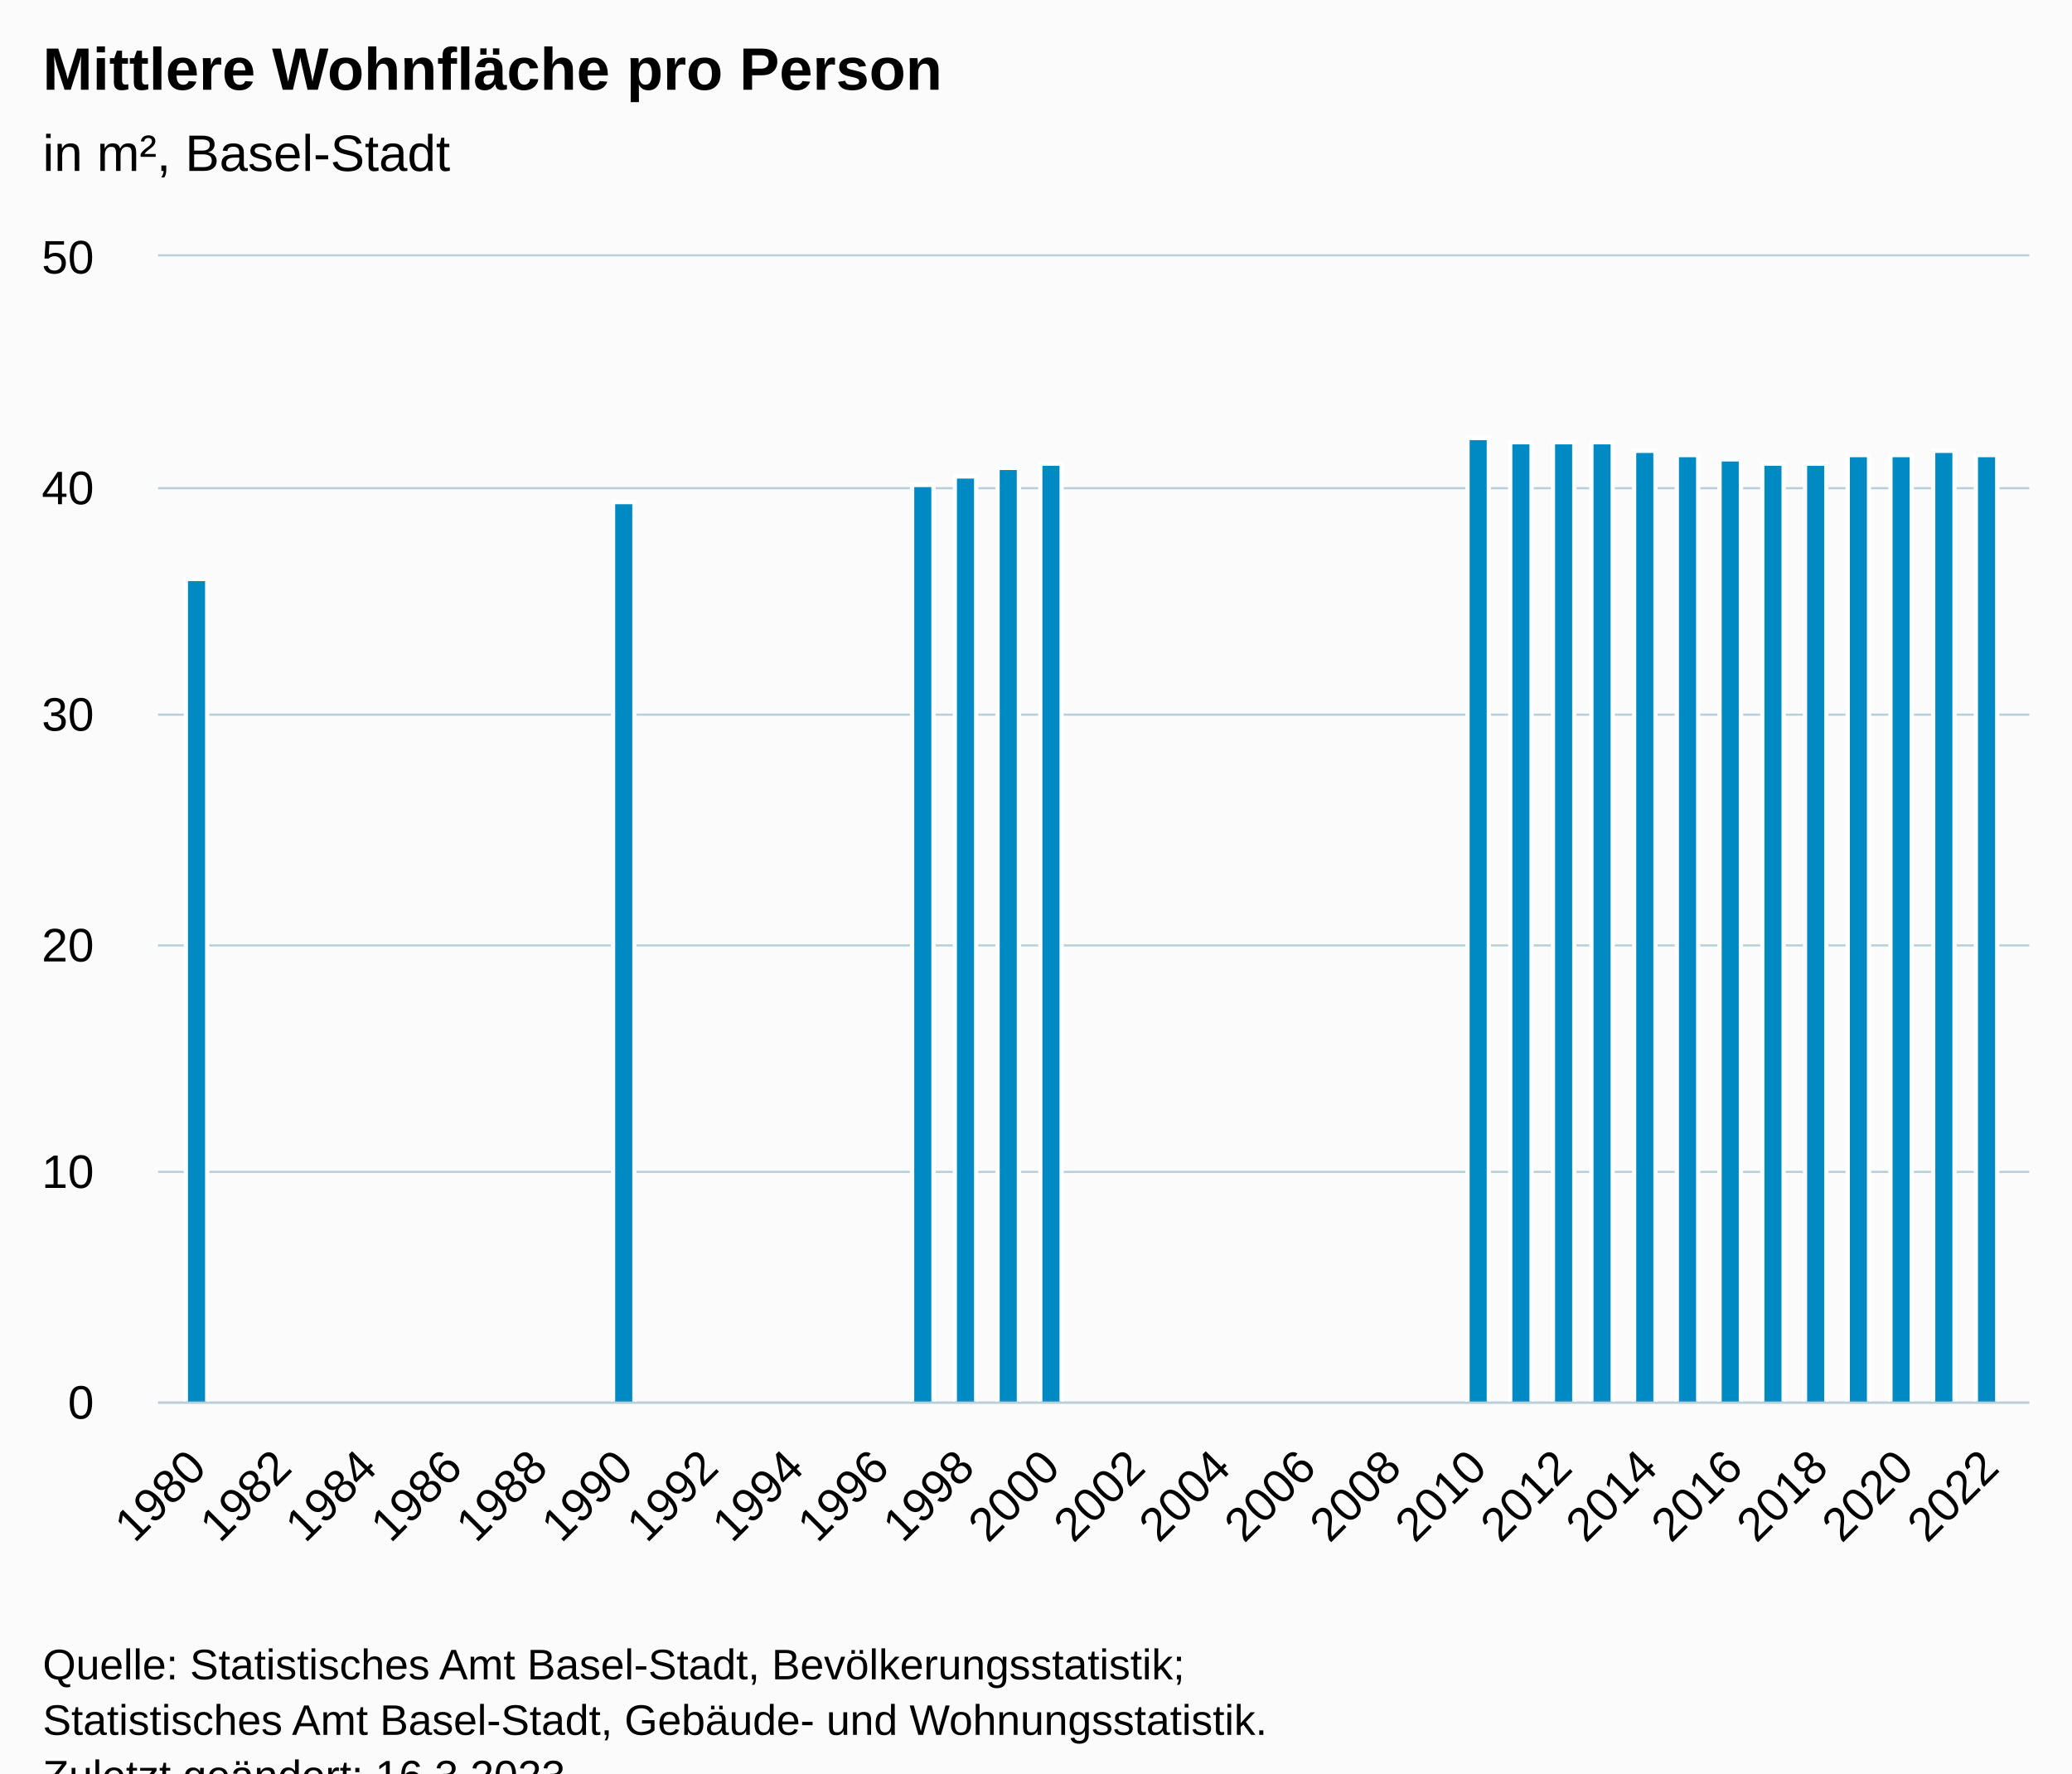
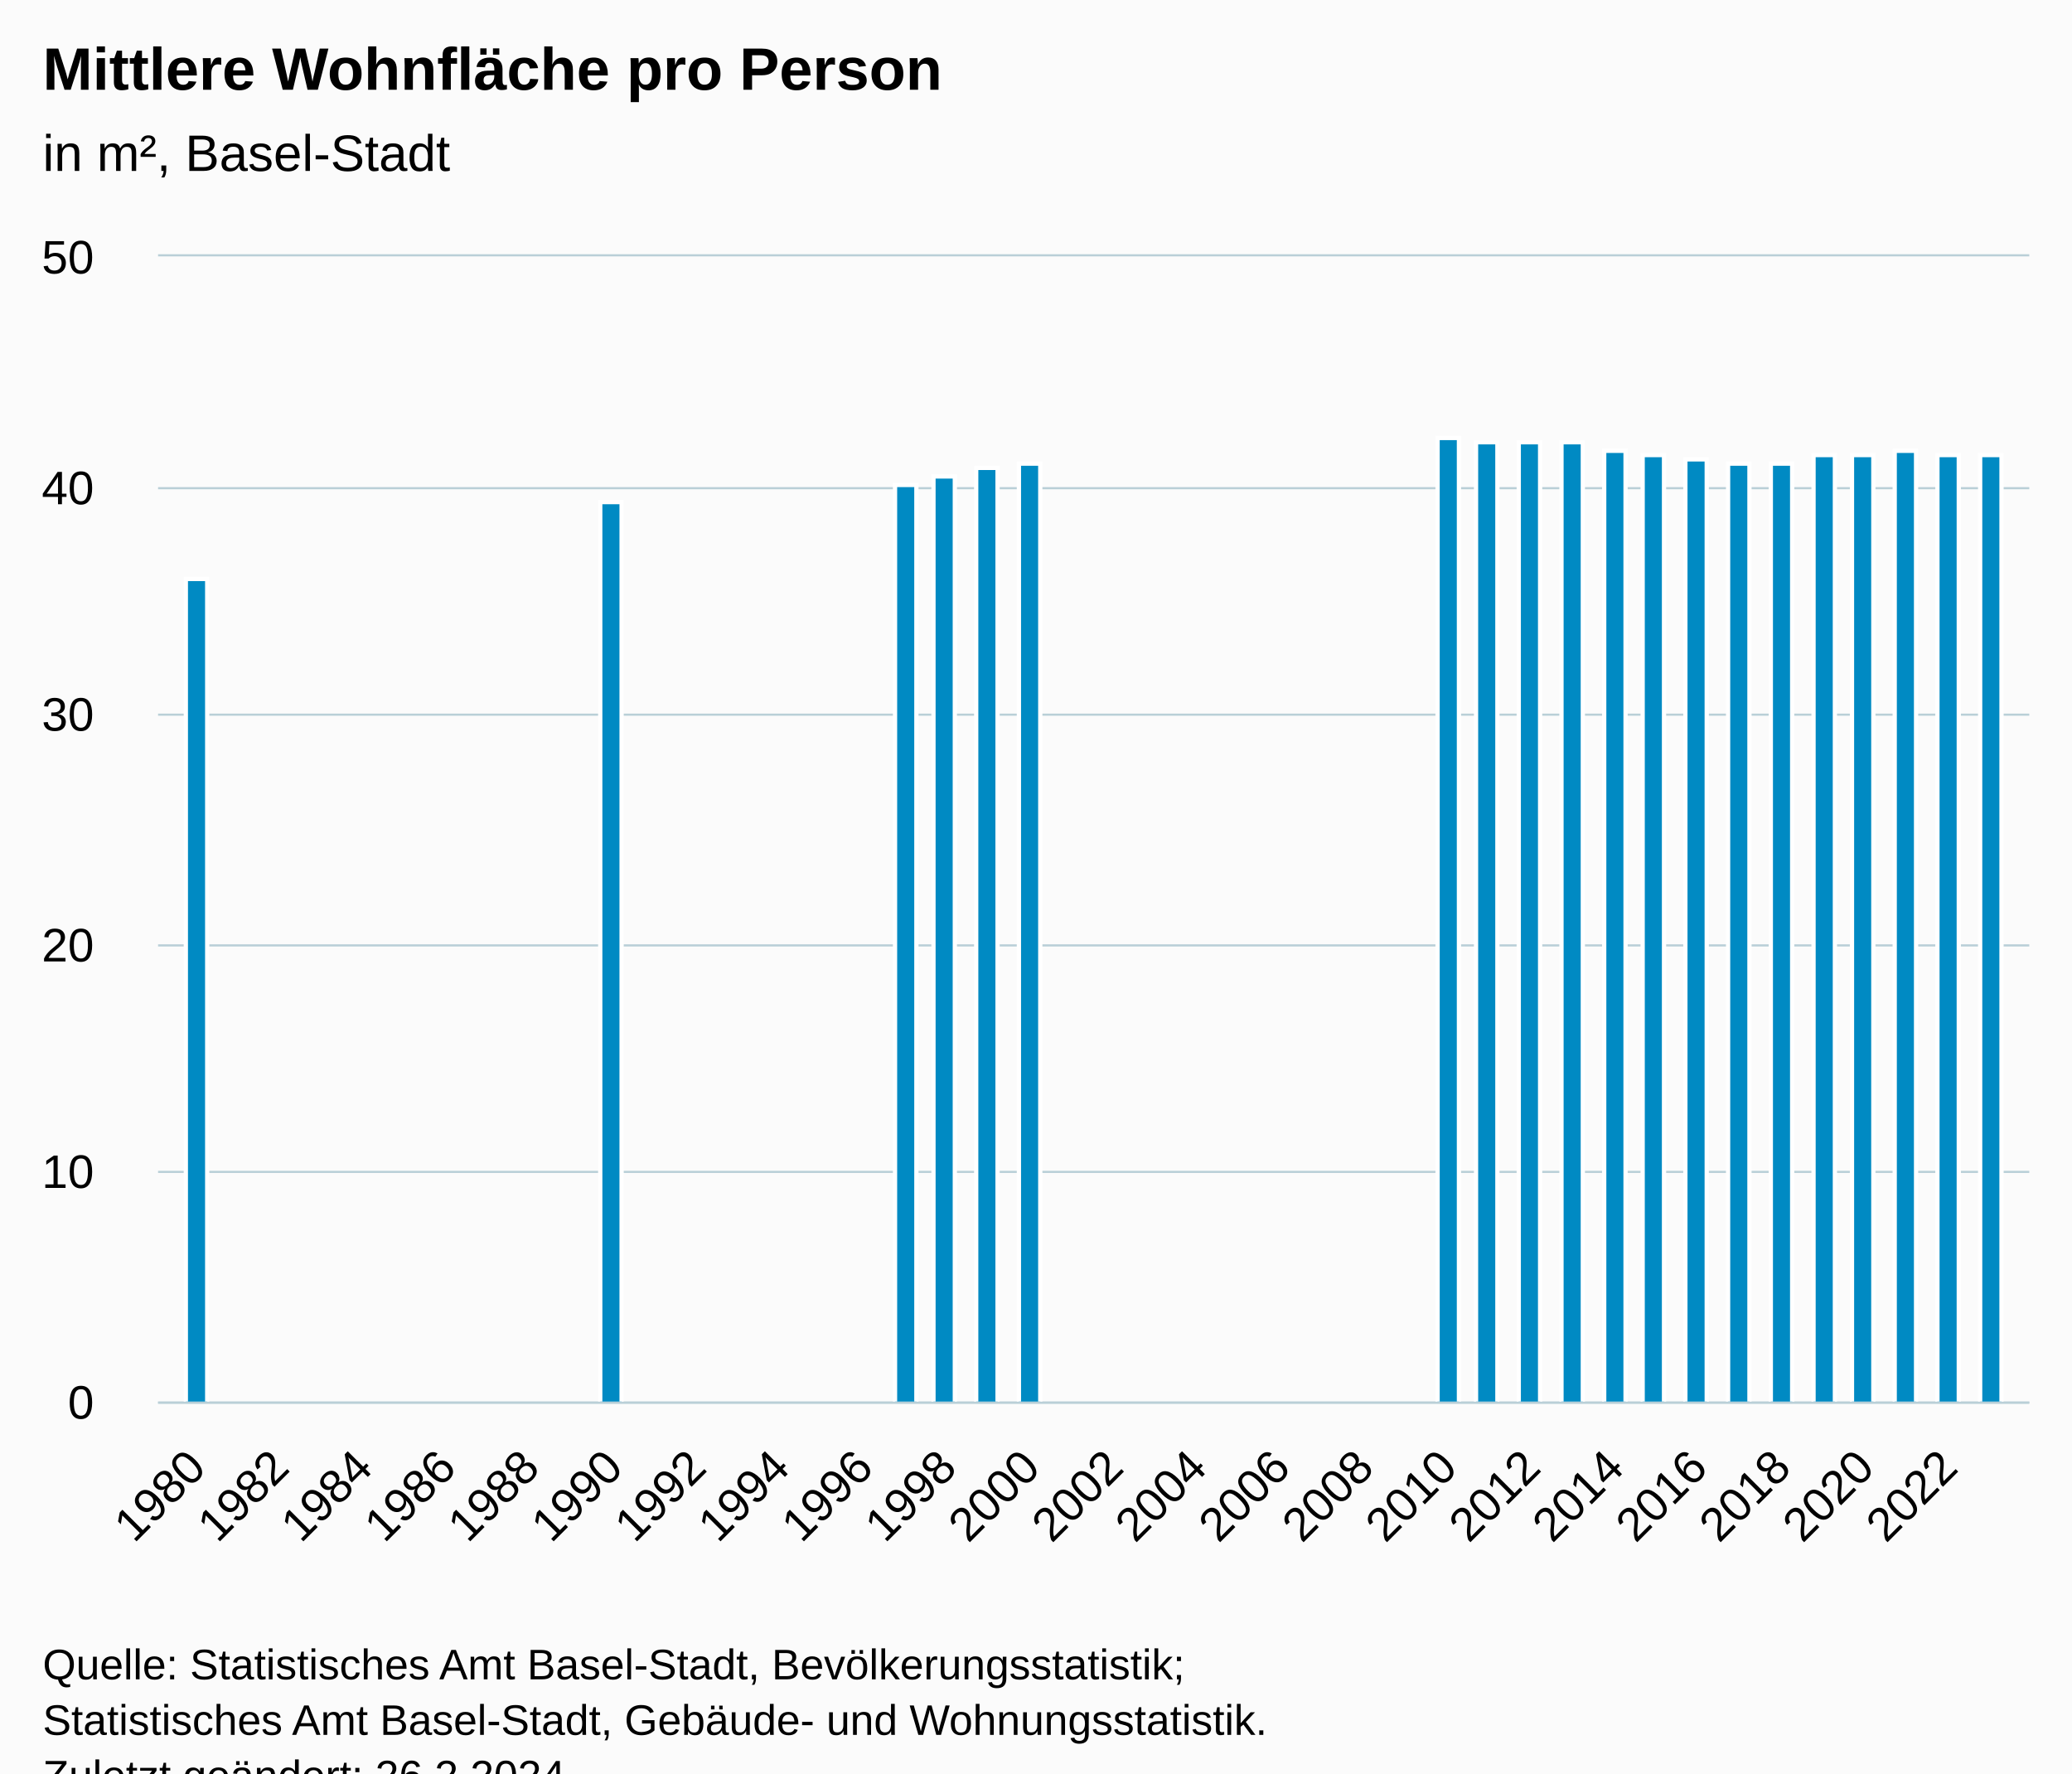
<svg xmlns="http://www.w3.org/2000/svg" version="1.1" class="highcharts-root" style="font-family:Arial;font-size:12px;" viewBox="0 0 485 415">
  <defs>
-     <clipPath id="highcharts-qbmbmbs-26-">
+     <clipPath id="highcharts-i0a96og-27-">
      <rect x="0" y="0" width="438" height="268" fill="none" />
    </clipPath>
-     <clipPath id="highcharts-qbmbmbs-46-">
+     <clipPath id="highcharts-i0a96og-48-">
      <rect x="0" y="0" width="438" height="268" fill="none" />
    </clipPath>
-     <clipPath id="highcharts-qbmbmbs-47-">
+     <clipPath id="highcharts-i0a96og-49-">
      <rect x="37" y="60" width="438" height="268" fill="none" />
    </clipPath>
  </defs>
  <rect fill="#fbfbfb" class="highcharts-background" x="0" y="0" width="485" height="428" rx="0" ry="0" />
  <rect fill="none" class="highcharts-plot-background" x="37" y="60" width="438" height="268" />
  <g class="highcharts-pane-group" data-z-index="0" />
  <g class="highcharts-grid highcharts-xaxis-grid" data-z-index="1">
    <path fill="none" data-z-index="1" class="highcharts-grid-line" d="M 45.5 60 L 45.5 328" opacity="1" />
    <path fill="none" data-z-index="1" class="highcharts-grid-line" d="M 65.5 60 L 65.5 328" opacity="1" />
-     <path fill="none" data-z-index="1" class="highcharts-grid-line" d="M 85.5 60 L 85.5 328" opacity="1" />
-     <path fill="none" data-z-index="1" class="highcharts-grid-line" d="M 105.5 60 L 105.5 328" opacity="1" />
-     <path fill="none" data-z-index="1" class="highcharts-grid-line" d="M 125.5 60 L 125.5 328" opacity="1" />
-     <path fill="none" data-z-index="1" class="highcharts-grid-line" d="M 145.5 60 L 145.5 328" opacity="1" />
-     <path fill="none" data-z-index="1" class="highcharts-grid-line" d="M 165.5 60 L 165.5 328" opacity="1" />
-     <path fill="none" data-z-index="1" class="highcharts-grid-line" d="M 185.5 60 L 185.5 328" opacity="1" />
-     <path fill="none" data-z-index="1" class="highcharts-grid-line" d="M 205.5 60 L 205.5 328" opacity="1" />
-     <path fill="none" data-z-index="1" class="highcharts-grid-line" d="M 225.5 60 L 225.5 328" opacity="1" />
-     <path fill="none" data-z-index="1" class="highcharts-grid-line" d="M 245.5 60 L 245.5 328" opacity="1" />
-     <path fill="none" data-z-index="1" class="highcharts-grid-line" d="M 265.5 60 L 265.5 328" opacity="1" />
-     <path fill="none" data-z-index="1" class="highcharts-grid-line" d="M 285.5 60 L 285.5 328" opacity="1" />
-     <path fill="none" data-z-index="1" class="highcharts-grid-line" d="M 305.5 60 L 305.5 328" opacity="1" />
-     <path fill="none" data-z-index="1" class="highcharts-grid-line" d="M 325.5 60 L 325.5 328" opacity="1" />
-     <path fill="none" data-z-index="1" class="highcharts-grid-line" d="M 345.5 60 L 345.5 328" opacity="1" />
-     <path fill="none" data-z-index="1" class="highcharts-grid-line" d="M 365.5 60 L 365.5 328" opacity="1" />
-     <path fill="none" data-z-index="1" class="highcharts-grid-line" d="M 385.5 60 L 385.5 328" opacity="1" />
-     <path fill="none" data-z-index="1" class="highcharts-grid-line" d="M 405.5 60 L 405.5 328" opacity="1" />
-     <path fill="none" data-z-index="1" class="highcharts-grid-line" d="M 425.5 60 L 425.5 328" opacity="1" />
-     <path fill="none" data-z-index="1" class="highcharts-grid-line" d="M 445.5 60 L 445.5 328" opacity="1" />
-     <path fill="none" data-z-index="1" class="highcharts-grid-line" d="M 465.5 60 L 465.5 328" opacity="1" />
+     <path fill="none" data-z-index="1" class="highcharts-grid-line" d="M 84.5 60 L 84.5 328" opacity="1" />
+     <path fill="none" data-z-index="1" class="highcharts-grid-line" d="M 104.5 60 L 104.5 328" opacity="1" />
+     <path fill="none" data-z-index="1" class="highcharts-grid-line" d="M 123.5 60 L 123.5 328" opacity="1" />
+     <path fill="none" data-z-index="1" class="highcharts-grid-line" d="M 143.5 60 L 143.5 328" opacity="1" />
+     <path fill="none" data-z-index="1" class="highcharts-grid-line" d="M 162.5 60 L 162.5 328" opacity="1" />
+     <path fill="none" data-z-index="1" class="highcharts-grid-line" d="M 182.5 60 L 182.5 328" opacity="1" />
+     <path fill="none" data-z-index="1" class="highcharts-grid-line" d="M 201.5 60 L 201.5 328" opacity="1" />
+     <path fill="none" data-z-index="1" class="highcharts-grid-line" d="M 221.5 60 L 221.5 328" opacity="1" />
+     <path fill="none" data-z-index="1" class="highcharts-grid-line" d="M 240.5 60 L 240.5 328" opacity="1" />
+     <path fill="none" data-z-index="1" class="highcharts-grid-line" d="M 260.5 60 L 260.5 328" opacity="1" />
+     <path fill="none" data-z-index="1" class="highcharts-grid-line" d="M 279.5 60 L 279.5 328" opacity="1" />
+     <path fill="none" data-z-index="1" class="highcharts-grid-line" d="M 299.5 60 L 299.5 328" opacity="1" />
+     <path fill="none" data-z-index="1" class="highcharts-grid-line" d="M 318.5 60 L 318.5 328" opacity="1" />
+     <path fill="none" data-z-index="1" class="highcharts-grid-line" d="M 338.5 60 L 338.5 328" opacity="1" />
+     <path fill="none" data-z-index="1" class="highcharts-grid-line" d="M 358.5 60 L 358.5 328" opacity="1" />
+     <path fill="none" data-z-index="1" class="highcharts-grid-line" d="M 377.5 60 L 377.5 328" opacity="1" />
+     <path fill="none" data-z-index="1" class="highcharts-grid-line" d="M 397.5 60 L 397.5 328" opacity="1" />
+     <path fill="none" data-z-index="1" class="highcharts-grid-line" d="M 416.5 60 L 416.5 328" opacity="1" />
+     <path fill="none" data-z-index="1" class="highcharts-grid-line" d="M 436.5 60 L 436.5 328" opacity="1" />
+     <path fill="none" data-z-index="1" class="highcharts-grid-line" d="M 455.5 60 L 455.5 328" opacity="1" />
  </g>
  <g class="highcharts-grid highcharts-yaxis-grid" data-z-index="1">
    <path fill="none" stroke="#B9CFD7" stroke-width="0.5" data-z-index="1" class="highcharts-grid-line" d="M 37 328.25 L 475 328.25" opacity="1" />
    <path fill="none" stroke="#B9CFD7" stroke-width="0.5" data-z-index="1" class="highcharts-grid-line" d="M 37 274.25 L 475 274.25" opacity="1" />
    <path fill="none" stroke="#B9CFD7" stroke-width="0.5" data-z-index="1" class="highcharts-grid-line" d="M 37 221.25 L 475 221.25" opacity="1" />
    <path fill="none" stroke="#B9CFD7" stroke-width="0.5" data-z-index="1" class="highcharts-grid-line" d="M 37 167.25 L 475 167.25" opacity="1" />
    <path fill="none" stroke="#B9CFD7" stroke-width="0.5" data-z-index="1" class="highcharts-grid-line" d="M 37 114.25 L 475 114.25" opacity="1" />
    <path fill="none" stroke="#B9CFD7" stroke-width="0.5" data-z-index="1" class="highcharts-grid-line" d="M 37 59.75 L 475 59.75" opacity="1" />
  </g>
  <rect fill="none" class="highcharts-plot-border" data-z-index="1" x="37" y="60" width="438" height="268" />
  <g class="highcharts-axis highcharts-xaxis" data-z-index="2">
    <path fill="none" class="highcharts-axis-line" stroke="#B9CFD7" stroke-width="0.5" data-z-index="7" d="M 37 328.25 L 475 328.25" />
  </g>
  <g class="highcharts-axis highcharts-yaxis" data-z-index="2">
    <path fill="none" class="highcharts-axis-line" data-z-index="7" d="M 37 60 L 37 328" />
  </g>
  <g class="highcharts-series-group" data-z-index="3">
-     <g class="highcharts-series highcharts-series-0 highcharts-column-series" data-z-index="0.1" opacity="1" transform="translate(37,60) scale(1 1)" clip-path="url(#highcharts-qbmbmbs-46-)">
+     <g class="highcharts-series highcharts-series-0 highcharts-column-series" data-z-index="0.1" opacity="1" transform="translate(37,60) scale(1 1)" clip-path="url(#highcharts-i0a96og-48-)">
      <rect x="6.5" y="75.5" width="5" height="193" fill="#008AC3" stroke="#ffffff" stroke-width="1" opacity="1" class="highcharts-point" />
-       <rect x="106.5" y="57.5" width="5" height="211" fill="#008AC3" stroke="#ffffff" stroke-width="1" opacity="1" class="highcharts-point" />
-       <rect x="176.5" y="53.5" width="5" height="215" fill="#008AC3" stroke="#ffffff" stroke-width="1" opacity="1" class="highcharts-point" />
-       <rect x="186.5" y="51.5" width="5" height="217" fill="#008AC3" stroke="#ffffff" stroke-width="1" opacity="1" class="highcharts-point" />
-       <rect x="196.5" y="49.5" width="5" height="219" fill="#008AC3" stroke="#ffffff" stroke-width="1" opacity="1" class="highcharts-point" />
-       <rect x="206.5" y="48.5" width="5" height="220" fill="#008AC3" stroke="#ffffff" stroke-width="1" opacity="1" class="highcharts-point" />
-       <rect x="306.5" y="42.5" width="5" height="226" fill="#008AC3" stroke="#ffffff" stroke-width="1" opacity="1" class="highcharts-point" />
-       <rect x="316.5" y="43.5" width="5" height="225" fill="#008AC3" stroke="#ffffff" stroke-width="1" opacity="1" class="highcharts-point" />
-       <rect x="326.5" y="43.5" width="5" height="225" fill="#008AC3" stroke="#ffffff" stroke-width="1" opacity="1" class="highcharts-point" />
-       <rect x="335.5" y="43.5" width="5" height="225" fill="#008AC3" stroke="#ffffff" stroke-width="1" opacity="1" class="highcharts-point" />
-       <rect x="345.5" y="45.5" width="5" height="223" fill="#008AC3" stroke="#ffffff" stroke-width="1" opacity="1" class="highcharts-point" />
-       <rect x="355.5" y="46.5" width="5" height="222" fill="#008AC3" stroke="#ffffff" stroke-width="1" opacity="1" class="highcharts-point" />
-       <rect x="365.5" y="47.5" width="5" height="221" fill="#008AC3" stroke="#ffffff" stroke-width="1" opacity="1" class="highcharts-point" />
-       <rect x="375.5" y="48.5" width="5" height="220" fill="#008AC3" stroke="#ffffff" stroke-width="1" opacity="1" class="highcharts-point" />
-       <rect x="385.5" y="48.5" width="5" height="220" fill="#008AC3" stroke="#ffffff" stroke-width="1" opacity="1" class="highcharts-point" />
-       <rect x="395.5" y="46.5" width="5" height="222" fill="#008AC3" stroke="#ffffff" stroke-width="1" opacity="1" class="highcharts-point" />
-       <rect x="405.5" y="46.5" width="5" height="222" fill="#008AC3" stroke="#ffffff" stroke-width="1" opacity="1" class="highcharts-point" />
-       <rect x="415.5" y="45.5" width="5" height="223" fill="#008AC3" stroke="#ffffff" stroke-width="1" opacity="1" class="highcharts-point" />
-       <rect x="425.5" y="46.5" width="5" height="222" fill="#008AC3" stroke="#ffffff" stroke-width="1" opacity="1" class="highcharts-point" />
+       <rect x="103.5" y="57.5" width="5" height="211" fill="#008AC3" stroke="#ffffff" stroke-width="1" opacity="1" class="highcharts-point" />
+       <rect x="172.5" y="53.5" width="5" height="215" fill="#008AC3" stroke="#ffffff" stroke-width="1" opacity="1" class="highcharts-point" />
+       <rect x="181.5" y="51.5" width="5" height="217" fill="#008AC3" stroke="#ffffff" stroke-width="1" opacity="1" class="highcharts-point" />
+       <rect x="191.5" y="49.5" width="5" height="219" fill="#008AC3" stroke="#ffffff" stroke-width="1" opacity="1" class="highcharts-point" />
+       <rect x="201.5" y="48.5" width="5" height="220" fill="#008AC3" stroke="#ffffff" stroke-width="1" opacity="1" class="highcharts-point" />
+       <rect x="299.5" y="42.5" width="5" height="226" fill="#008AC3" stroke="#ffffff" stroke-width="1" opacity="1" class="highcharts-point" />
+       <rect x="308.5" y="43.5" width="5" height="225" fill="#008AC3" stroke="#ffffff" stroke-width="1" opacity="1" class="highcharts-point" />
+       <rect x="318.5" y="43.5" width="5" height="225" fill="#008AC3" stroke="#ffffff" stroke-width="1" opacity="1" class="highcharts-point" />
+       <rect x="328.5" y="43.5" width="5" height="225" fill="#008AC3" stroke="#ffffff" stroke-width="1" opacity="1" class="highcharts-point" />
+       <rect x="338.5" y="45.5" width="5" height="223" fill="#008AC3" stroke="#ffffff" stroke-width="1" opacity="1" class="highcharts-point" />
+       <rect x="347.5" y="46.5" width="5" height="222" fill="#008AC3" stroke="#ffffff" stroke-width="1" opacity="1" class="highcharts-point" />
+       <rect x="357.5" y="47.5" width="5" height="221" fill="#008AC3" stroke="#ffffff" stroke-width="1" opacity="1" class="highcharts-point" />
+       <rect x="367.5" y="48.5" width="5" height="220" fill="#008AC3" stroke="#ffffff" stroke-width="1" opacity="1" class="highcharts-point" />
+       <rect x="377.5" y="48.5" width="5" height="220" fill="#008AC3" stroke="#ffffff" stroke-width="1" opacity="1" class="highcharts-point" />
+       <rect x="387.5" y="46.5" width="5" height="222" fill="#008AC3" stroke="#ffffff" stroke-width="1" opacity="1" class="highcharts-point" />
+       <rect x="396.5" y="46.5" width="5" height="222" fill="#008AC3" stroke="#ffffff" stroke-width="1" opacity="1" class="highcharts-point" />
+       <rect x="406.5" y="45.5" width="5" height="223" fill="#008AC3" stroke="#ffffff" stroke-width="1" opacity="1" class="highcharts-point" />
+       <rect x="416.5" y="46.5" width="5" height="222" fill="#008AC3" stroke="#ffffff" stroke-width="1" opacity="1" class="highcharts-point" />
+       <rect x="426.5" y="46.5" width="5" height="222" fill="#008AC3" stroke="#ffffff" stroke-width="1" opacity="1" class="highcharts-point" />
    </g>
    <g class="highcharts-markers highcharts-series-0 highcharts-column-series" data-z-index="0.1" opacity="1" transform="translate(37,60) scale(1 1)" clip-path="none" />
  </g>
  <text x="10" text-anchor="start" class="highcharts-title" data-z-index="4" style="color:#000000;font-size:14px;font-weight:bold;fill:#000000;" y="21">
    <tspan>Mittlere Wohnfläche pro Person</tspan>
  </text>
  <text x="10" text-anchor="start" class="highcharts-subtitle" data-z-index="4" style="color:#000000;font-size:12px;font-weight:normal;fill:#000000;" y="40">
    <tspan>in m², Basel-Stadt</tspan>
  </text>
  <text x="10" text-anchor="start" class="highcharts-caption" data-z-index="4" style="color:#666666;fill:#666666;" y="375" />
  <g class="highcharts-axis-labels highcharts-xaxis-labels" data-z-index="7">
-     <text x="48.784" style="color:#000000;cursor:default;font-size:11px;fill:#000000;" text-anchor="end" transform="translate(0,0) rotate(-45 48.78433 344)" y="344" opacity="1">1980</text>
-     <text x="68.766" style="color:#000000;cursor:default;font-size:11px;fill:#000000;" text-anchor="end" transform="translate(0,0) rotate(-45 68.76608 344)" y="344" opacity="1">1982</text>
-     <text x="88.748" style="color:#000000;cursor:default;font-size:11px;fill:#000000;" text-anchor="end" transform="translate(0,0) rotate(-45 88.74783 344)" y="344" opacity="1">1984</text>
-     <text x="108.73" style="color:#000000;cursor:default;font-size:11px;fill:#000000;" text-anchor="end" transform="translate(0,0) rotate(-45 108.7296 344)" y="344" opacity="1">1986</text>
-     <text x="128.711" style="color:#000000;cursor:default;font-size:11px;fill:#000000;" text-anchor="end" transform="translate(0,0) rotate(-45 128.7113 344)" y="344" opacity="1">1988</text>
-     <text x="148.693" style="color:#000000;cursor:default;font-size:11px;fill:#000000;" text-anchor="end" transform="translate(0,0) rotate(-45 148.6931 344)" y="344" opacity="1">1990</text>
-     <text x="168.675" style="color:#000000;cursor:default;font-size:11px;fill:#000000;" text-anchor="end" transform="translate(0,0) rotate(-45 168.6748 344)" y="344" opacity="1">1992</text>
-     <text x="188.657" style="color:#000000;cursor:default;font-size:11px;fill:#000000;" text-anchor="end" transform="translate(0,0) rotate(-45 188.6566 344)" y="344" opacity="1">1994</text>
-     <text x="208.638" style="color:#000000;cursor:default;font-size:11px;fill:#000000;" text-anchor="end" transform="translate(0,0) rotate(-45 208.6383 344)" y="344" opacity="1">1996</text>
-     <text x="228.62" style="color:#000000;cursor:default;font-size:11px;fill:#000000;" text-anchor="end" transform="translate(0,0) rotate(-45 228.6201 344)" y="344" opacity="1">1998</text>
-     <text x="248.602" style="color:#000000;cursor:default;font-size:11px;fill:#000000;" text-anchor="end" transform="translate(0,0) rotate(-45 248.6018 344)" y="344" opacity="1">2000</text>
-     <text x="268.584" style="color:#000000;cursor:default;font-size:11px;fill:#000000;" text-anchor="end" transform="translate(0,0) rotate(-45 268.5836 344)" y="344" opacity="1">2002</text>
-     <text x="288.565" style="color:#000000;cursor:default;font-size:11px;fill:#000000;" text-anchor="end" transform="translate(0,0) rotate(-45 288.5654 344)" y="344" opacity="1">2004</text>
-     <text x="308.547" style="color:#000000;cursor:default;font-size:11px;fill:#000000;" text-anchor="end" transform="translate(0,0) rotate(-45 308.5471 344)" y="344" opacity="1">2006</text>
-     <text x="328.529" style="color:#000000;cursor:default;font-size:11px;fill:#000000;" text-anchor="end" transform="translate(0,0) rotate(-45 328.5289 344)" y="344" opacity="1">2008</text>
-     <text x="348.511" style="color:#000000;cursor:default;font-size:11px;fill:#000000;" text-anchor="end" transform="translate(0,0) rotate(-45 348.5106 344)" y="344" opacity="1">2010</text>
-     <text x="368.492" style="color:#000000;cursor:default;font-size:11px;fill:#000000;" text-anchor="end" transform="translate(0,0) rotate(-45 368.4924 344)" y="344" opacity="1">2012</text>
-     <text x="388.474" style="color:#000000;cursor:default;font-size:11px;fill:#000000;" text-anchor="end" transform="translate(0,0) rotate(-45 388.4741 344)" y="344" opacity="1">2014</text>
-     <text x="408.456" style="color:#000000;cursor:default;font-size:11px;fill:#000000;" text-anchor="end" transform="translate(0,0) rotate(-45 408.4559 344)" y="344" opacity="1">2016</text>
-     <text x="428.438" style="color:#000000;cursor:default;font-size:11px;fill:#000000;" text-anchor="end" transform="translate(0,0) rotate(-45 428.4376 344)" y="344" opacity="1">2018</text>
-     <text x="448.419" style="color:#000000;cursor:default;font-size:11px;fill:#000000;" text-anchor="end" transform="translate(0,0) rotate(-45 448.4194 344)" y="344" opacity="1">2020</text>
-     <text x="468.401" style="color:#000000;cursor:default;font-size:11px;fill:#000000;" text-anchor="end" transform="translate(0,0) rotate(-45 468.4011 344)" y="344" opacity="1">2022</text>
+     <text x="48.673" style="color:#000000;cursor:default;font-size:11px;fill:#000000;" text-anchor="end" transform="translate(0,0) rotate(-45 48.67297 344)" y="344" opacity="1">1980</text>
+     <text x="68.2" style="color:#000000;cursor:default;font-size:11px;fill:#000000;" text-anchor="end" transform="translate(0,0) rotate(-45 68.20039 344)" y="344" opacity="1">1982</text>
+     <text x="87.728" style="color:#000000;cursor:default;font-size:11px;fill:#000000;" text-anchor="end" transform="translate(0,0) rotate(-45 87.72781 344)" y="344" opacity="1">1984</text>
+     <text x="107.255" style="color:#000000;cursor:default;font-size:11px;fill:#000000;" text-anchor="end" transform="translate(0,0) rotate(-45 107.2552 344)" y="344" opacity="1">1986</text>
+     <text x="126.783" style="color:#000000;cursor:default;font-size:11px;fill:#000000;" text-anchor="end" transform="translate(0,0) rotate(-45 126.7826 344)" y="344" opacity="1">1988</text>
+     <text x="146.31" style="color:#000000;cursor:default;font-size:11px;fill:#000000;" text-anchor="end" transform="translate(0,0) rotate(-45 146.3101 344)" y="344" opacity="1">1990</text>
+     <text x="165.837" style="color:#000000;cursor:default;font-size:11px;fill:#000000;" text-anchor="end" transform="translate(0,0) rotate(-45 165.8375 344)" y="344" opacity="1">1992</text>
+     <text x="185.365" style="color:#000000;cursor:default;font-size:11px;fill:#000000;" text-anchor="end" transform="translate(0,0) rotate(-45 185.3649 344)" y="344" opacity="1">1994</text>
+     <text x="204.892" style="color:#000000;cursor:default;font-size:11px;fill:#000000;" text-anchor="end" transform="translate(0,0) rotate(-45 204.8923 344)" y="344" opacity="1">1996</text>
+     <text x="224.42" style="color:#000000;cursor:default;font-size:11px;fill:#000000;" text-anchor="end" transform="translate(0,0) rotate(-45 224.4197 344)" y="344" opacity="1">1998</text>
+     <text x="243.947" style="color:#000000;cursor:default;font-size:11px;fill:#000000;" text-anchor="end" transform="translate(0,0) rotate(-45 243.9472 344)" y="344" opacity="1">2000</text>
+     <text x="263.475" style="color:#000000;cursor:default;font-size:11px;fill:#000000;" text-anchor="end" transform="translate(0,0) rotate(-45 263.4746 344)" y="344" opacity="1">2002</text>
+     <text x="283.002" style="color:#000000;cursor:default;font-size:11px;fill:#000000;" text-anchor="end" transform="translate(0,0) rotate(-45 283.002 344)" y="344" opacity="1">2004</text>
+     <text x="302.529" style="color:#000000;cursor:default;font-size:11px;fill:#000000;" text-anchor="end" transform="translate(0,0) rotate(-45 302.5294 344)" y="344" opacity="1">2006</text>
+     <text x="322.057" style="color:#000000;cursor:default;font-size:11px;fill:#000000;" text-anchor="end" transform="translate(0,0) rotate(-45 322.0568 344)" y="344" opacity="1">2008</text>
+     <text x="341.584" style="color:#000000;cursor:default;font-size:11px;fill:#000000;" text-anchor="end" transform="translate(0,0) rotate(-45 341.5843 344)" y="344" opacity="1">2010</text>
+     <text x="361.112" style="color:#000000;cursor:default;font-size:11px;fill:#000000;" text-anchor="end" transform="translate(0,0) rotate(-45 361.1117 344)" y="344" opacity="1">2012</text>
+     <text x="380.639" style="color:#000000;cursor:default;font-size:11px;fill:#000000;" text-anchor="end" transform="translate(0,0) rotate(-45 380.6391 344)" y="344" opacity="1">2014</text>
+     <text x="400.167" style="color:#000000;cursor:default;font-size:11px;fill:#000000;" text-anchor="end" transform="translate(0,0) rotate(-45 400.1665 344)" y="344" opacity="1">2016</text>
+     <text x="419.694" style="color:#000000;cursor:default;font-size:11px;fill:#000000;" text-anchor="end" transform="translate(0,0) rotate(-45 419.6939 344)" y="344" opacity="1">2018</text>
+     <text x="439.221" style="color:#000000;cursor:default;font-size:11px;fill:#000000;" text-anchor="end" transform="translate(0,0) rotate(-45 439.2213 344)" y="344" opacity="1">2020</text>
+     <text x="458.749" style="color:#000000;cursor:default;font-size:11px;fill:#000000;" text-anchor="end" transform="translate(0,0) rotate(-45 458.7488 344)" y="344" opacity="1">2022</text>
  </g>
  <g class="highcharts-axis-labels highcharts-yaxis-labels" data-z-index="7">
    <text x="22" style="color:#000000;cursor:default;font-size:11px;fill:#000000;" text-anchor="end" transform="translate(0,0)" y="332" opacity="1">0</text>
    <text x="22" style="color:#000000;cursor:default;font-size:11px;fill:#000000;" text-anchor="end" transform="translate(0,0)" y="278" opacity="1">10</text>
    <text x="22" style="color:#000000;cursor:default;font-size:11px;fill:#000000;" text-anchor="end" transform="translate(0,0)" y="225" opacity="1">20</text>
    <text x="22" style="color:#000000;cursor:default;font-size:11px;fill:#000000;" text-anchor="end" transform="translate(0,0)" y="171" opacity="1">30</text>
    <text x="22" style="color:#000000;cursor:default;font-size:11px;fill:#000000;" text-anchor="end" transform="translate(0,0)" y="118" opacity="1">40</text>
    <text x="22" style="color:#000000;cursor:default;font-size:11px;fill:#000000;" text-anchor="end" transform="translate(0,0)" y="64" opacity="1">50</text>
  </g>
  <text x="10" class="highcharts-credits" text-anchor="start" data-z-index="8" style="cursor:default;color:#000000;font-size:10px;fill:#000000;" y="393">
    <tspan>Quelle: Statistisches Amt Basel-Stadt, Bevölkerungsstatistik;</tspan>
    <tspan x="10" dy="13">Statistisches Amt Basel-Stadt, Gebäude- und Wohnungsstatistik.</tspan>
-     <tspan x="10" dy="13">Zuletzt geändert: 16.3.2023</tspan>
+     <tspan x="10" dy="13">Zuletzt geändert: 26.2.2024</tspan>
  </text>
-   <g class="highcharts-control-points" data-z-index="99" clip-path="url(#highcharts-qbmbmbs-47-)" />
+   <g class="highcharts-control-points" data-z-index="99" clip-path="url(#highcharts-i0a96og-49-)" />
</svg>
